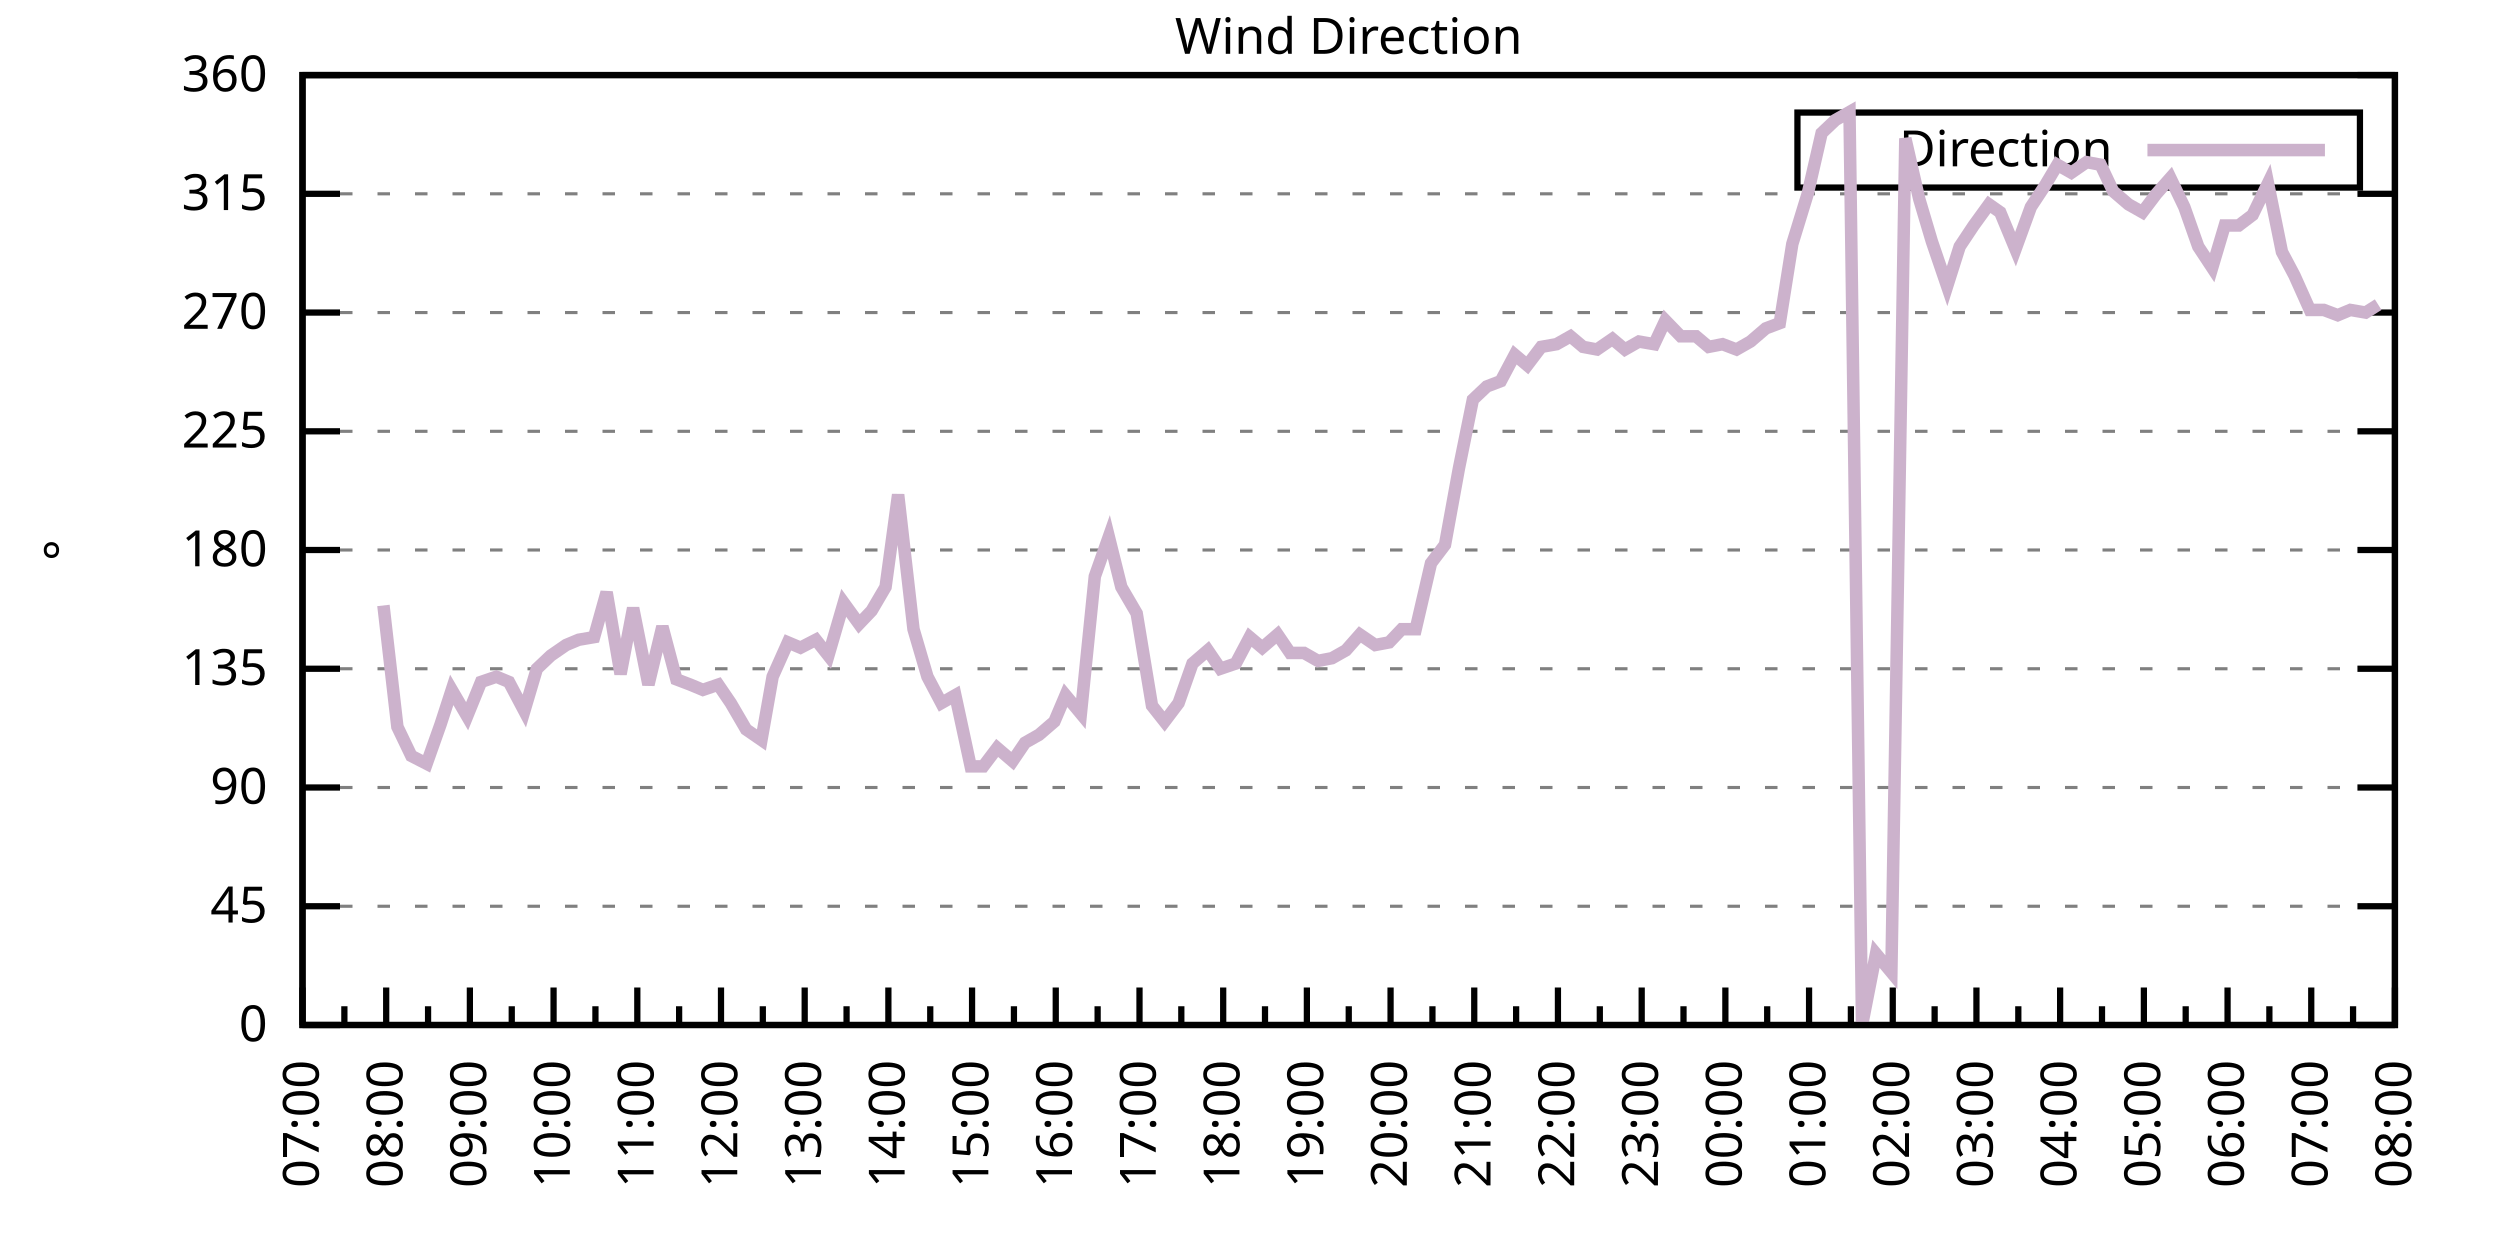
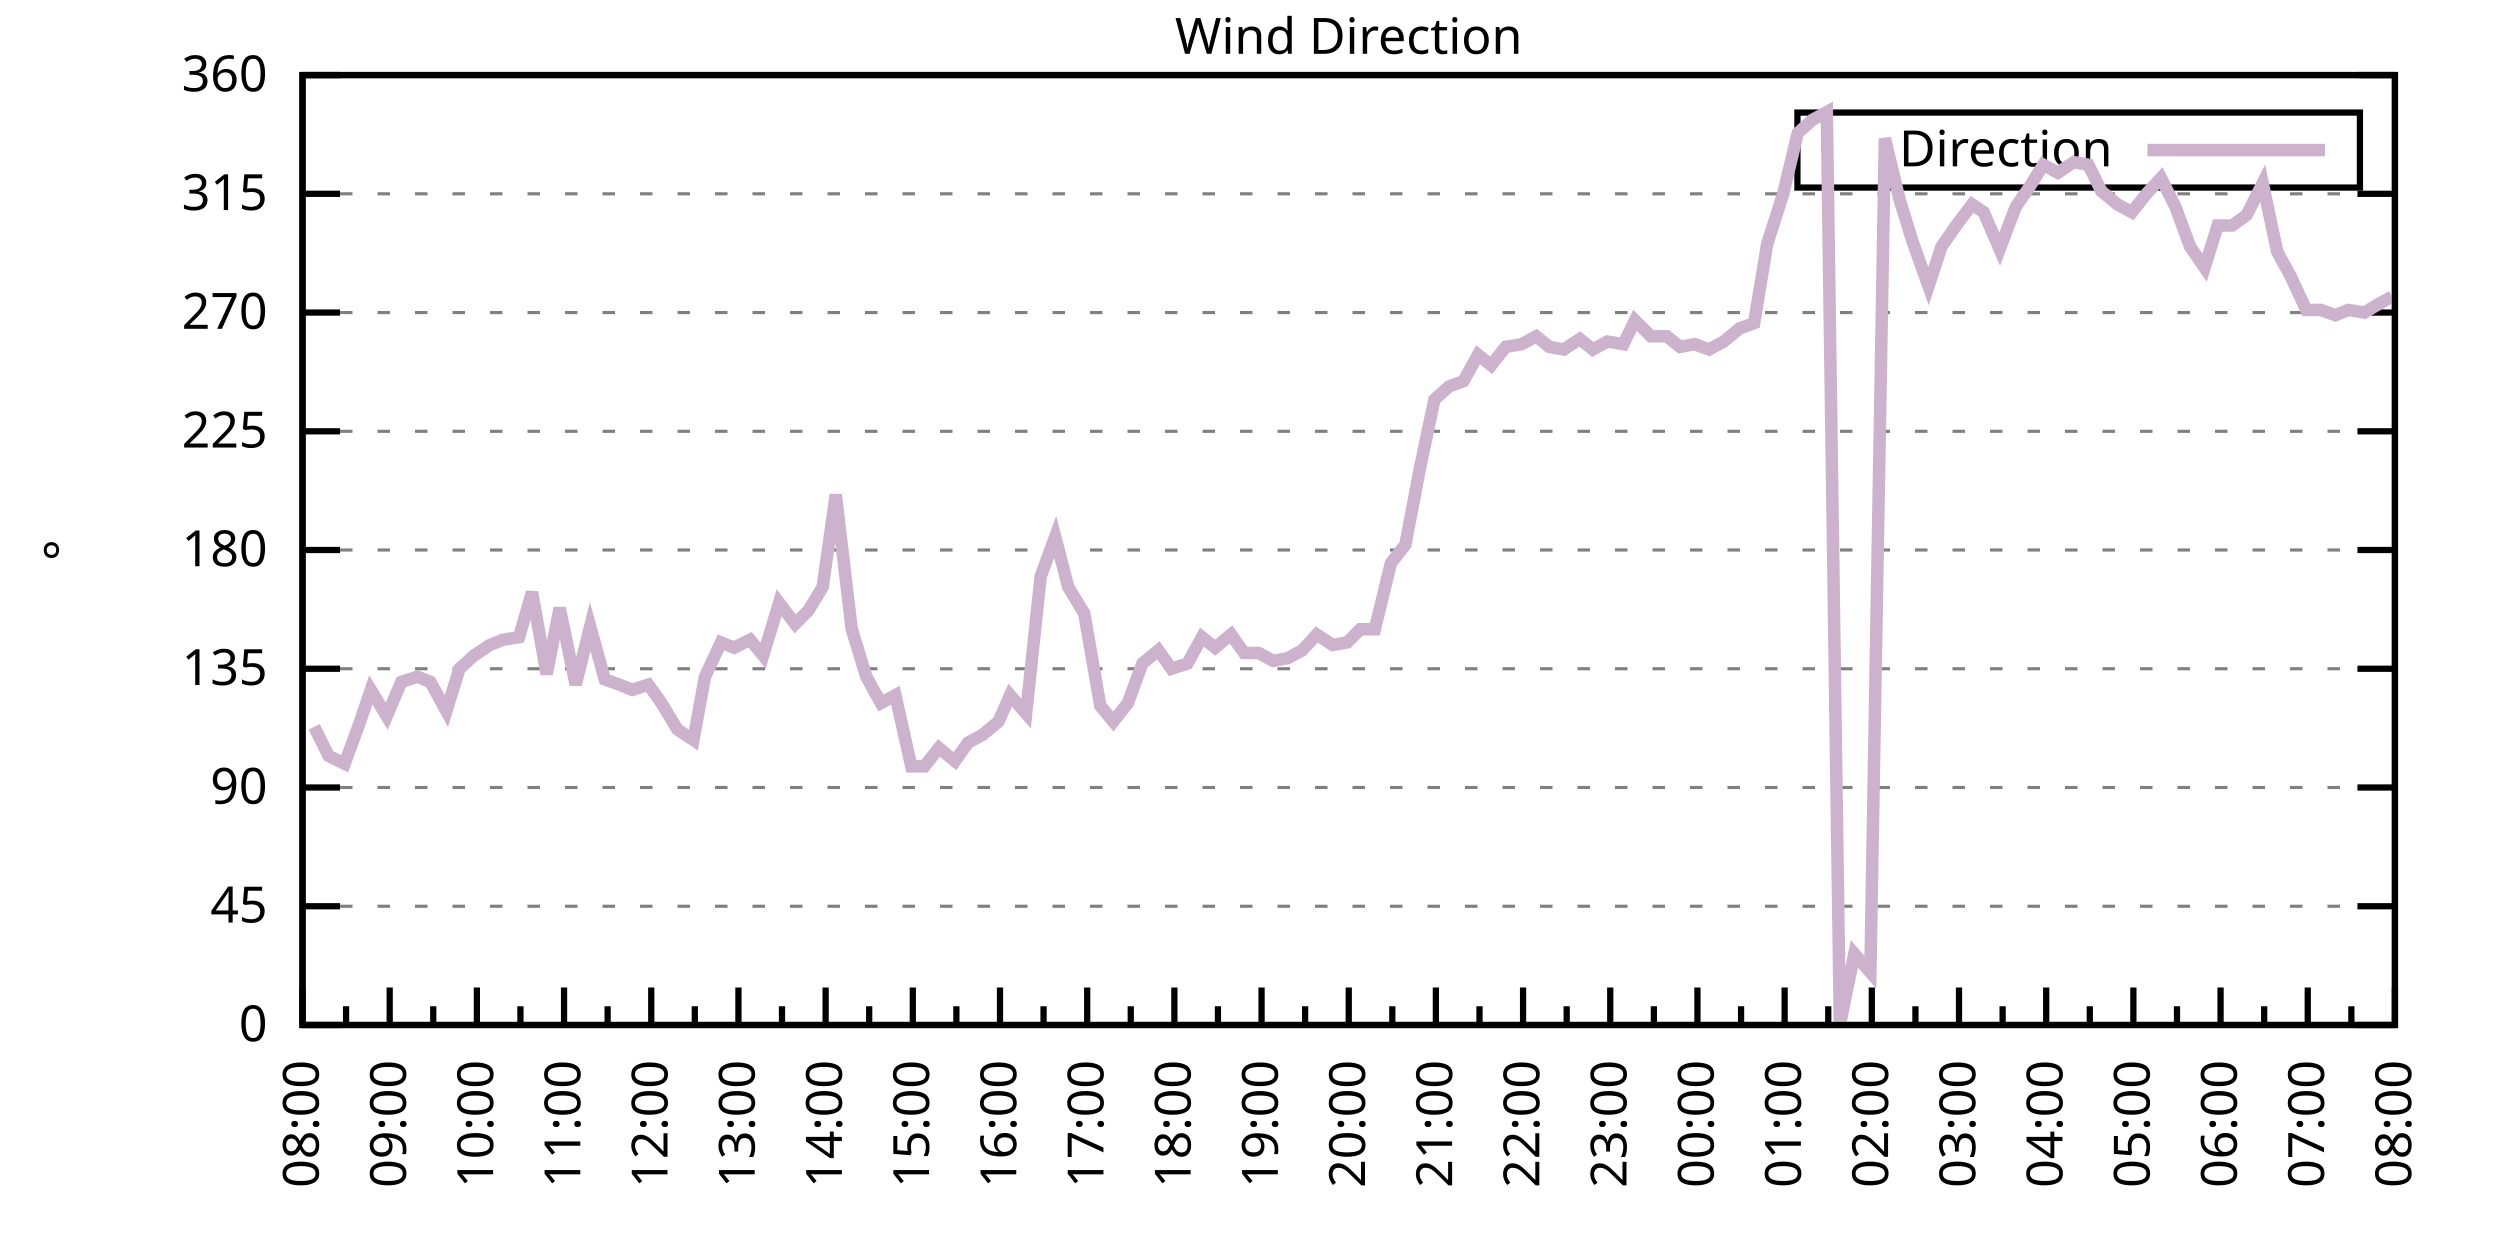
<svg xmlns="http://www.w3.org/2000/svg" xmlns:xlink="http://www.w3.org/1999/xlink" width="400" height="200" viewBox="0 0 400 200">
  <g id="gnuplot_canvas">
    <rect x="0" y="0" width="400" height="200" fill="none" />
    <defs>
      <circle id="gpDot" r="0.5" stroke-width="0.5" stroke="currentColor" />
      <path id="gpPt0" stroke-width="0.333" stroke="currentColor" d="M-1,0 h2 M0,-1 v2" />
      <path id="gpPt1" stroke-width="0.333" stroke="currentColor" d="M-1,-1 L1,1 M1,-1 L-1,1" />
      <path id="gpPt2" stroke-width="0.333" stroke="currentColor" d="M-1,0 L1,0 M0,-1 L0,1 M-1,-1 L1,1 M-1,1 L1,-1" />
      <rect id="gpPt3" stroke-width="0.333" stroke="currentColor" x="-1" y="-1" width="2" height="2" />
      <rect id="gpPt4" stroke-width="0.333" stroke="currentColor" fill="currentColor" x="-1" y="-1" width="2" height="2" />
      <circle id="gpPt5" stroke-width="0.333" stroke="currentColor" cx="0" cy="0" r="1" />
      <use xlink:href="#gpPt5" id="gpPt6" fill="currentColor" stroke="none" />
      <path id="gpPt7" stroke-width="0.333" stroke="currentColor" d="M0,-1.33 L-1.33,0.67 L1.33,0.67 z" />
      <use xlink:href="#gpPt7" id="gpPt8" fill="currentColor" stroke="none" />
      <use xlink:href="#gpPt7" id="gpPt9" stroke="currentColor" transform="rotate(180)" />
      <use xlink:href="#gpPt9" id="gpPt10" fill="currentColor" stroke="none" />
      <use xlink:href="#gpPt3" id="gpPt11" stroke="currentColor" transform="rotate(45)" />
      <use xlink:href="#gpPt11" id="gpPt12" fill="currentColor" stroke="none" />
      <path id="gpPt13" stroke-width="0.333" stroke="currentColor" d="M0,1.330 L1.265,0.411 L0.782,-1.067 L-0.782,-1.076 L-1.265,0.411 z" />
      <use xlink:href="#gpPt13" id="gpPt14" fill="currentColor" stroke="none" />
      <filter id="textbox" filterUnits="objectBoundingBox" x="0" y="0" height="1" width="1">
        <feFlood flood-color="white" flood-opacity="1" result="bgnd" />
        <feComposite in="SourceGraphic" in2="bgnd" operator="atop" />
      </filter>
      <filter id="greybox" filterUnits="objectBoundingBox" x="0" y="0" height="1" width="1">
        <feFlood flood-color="lightgrey" flood-opacity="1" result="grey" />
        <feComposite in="SourceGraphic" in2="grey" operator="atop" />
      </filter>
    </defs>
    <g fill="none" color="white" stroke="currentColor" stroke-width="1.00" stroke-linecap="butt" stroke-linejoin="miter">
</g>
    <g fill="none" color="black" stroke="currentColor" stroke-width="1.00" stroke-linecap="butt" stroke-linejoin="miter">
      <g stroke="none" shape-rendering="crispEdges">
        <polygon fill="rgb(255, 255, 255)" points="48.40,164.00 383.18,164.00 383.18,12.02 48.40,12.02 " />
      </g>
    </g>
    <g fill="none" color="black" stroke="currentColor" stroke-width="1.00" stroke-linecap="butt" stroke-linejoin="miter">
</g>
    <g fill="none" color="black" stroke="black" stroke-width="0.50" stroke-linecap="butt" stroke-linejoin="miter">
</g>
    <g fill="none" color="gray" stroke="currentColor" stroke-width="0.50" stroke-linecap="butt" stroke-linejoin="miter">
      <path stroke="gray" stroke-dasharray="2,4" class="gridline" d="M48.40,164.00 L383.19,164.00  " />
    </g>
    <g fill="none" color="gray" stroke="gray" stroke-width="1.00" stroke-linecap="butt" stroke-linejoin="miter">
</g>
    <g fill="none" color="black" stroke="currentColor" stroke-width="1.00" stroke-linecap="butt" stroke-linejoin="miter">
      <path stroke="black" d="M48.40,164.00 L54.40,164.00 M383.19,164.00 L377.19,164.00  " />
      <g transform="translate(42.80,166.60)" stroke="none" fill="black" font-family="Sans" font-size="8.00" text-anchor="end">
        <text>
          <tspan font-family="Sans"> 0</tspan>
        </text>
      </g>
    </g>
    <g fill="none" color="black" stroke="currentColor" stroke-width="1.00" stroke-linecap="butt" stroke-linejoin="miter">
</g>
    <g fill="none" color="black" stroke="black" stroke-width="0.50" stroke-linecap="butt" stroke-linejoin="miter">
</g>
    <g fill="none" color="gray" stroke="currentColor" stroke-width="0.50" stroke-linecap="butt" stroke-linejoin="miter">
      <path stroke="gray" stroke-dasharray="2,4" class="gridline" d="M48.40,145.00 L383.19,145.00  " />
    </g>
    <g fill="none" color="gray" stroke="gray" stroke-width="1.00" stroke-linecap="butt" stroke-linejoin="miter">
</g>
    <g fill="none" color="black" stroke="currentColor" stroke-width="1.00" stroke-linecap="butt" stroke-linejoin="miter">
      <path stroke="black" d="M48.40,145.00 L54.40,145.00 M383.19,145.00 L377.19,145.00  " />
      <g transform="translate(42.80,147.60)" stroke="none" fill="black" font-family="Sans" font-size="8.00" text-anchor="end">
        <text>
          <tspan font-family="Sans"> 45</tspan>
        </text>
      </g>
    </g>
    <g fill="none" color="black" stroke="currentColor" stroke-width="1.00" stroke-linecap="butt" stroke-linejoin="miter">
</g>
    <g fill="none" color="black" stroke="black" stroke-width="0.50" stroke-linecap="butt" stroke-linejoin="miter">
</g>
    <g fill="none" color="gray" stroke="currentColor" stroke-width="0.50" stroke-linecap="butt" stroke-linejoin="miter">
      <path stroke="gray" stroke-dasharray="2,4" class="gridline" d="M48.40,126.00 L383.19,126.00  " />
    </g>
    <g fill="none" color="gray" stroke="gray" stroke-width="1.00" stroke-linecap="butt" stroke-linejoin="miter">
</g>
    <g fill="none" color="black" stroke="currentColor" stroke-width="1.00" stroke-linecap="butt" stroke-linejoin="miter">
      <path stroke="black" d="M48.40,126.00 L54.40,126.00 M383.19,126.00 L377.19,126.00  " />
      <g transform="translate(42.80,128.60)" stroke="none" fill="black" font-family="Sans" font-size="8.00" text-anchor="end">
        <text>
          <tspan font-family="Sans"> 90</tspan>
        </text>
      </g>
    </g>
    <g fill="none" color="black" stroke="currentColor" stroke-width="1.00" stroke-linecap="butt" stroke-linejoin="miter">
</g>
    <g fill="none" color="black" stroke="black" stroke-width="0.50" stroke-linecap="butt" stroke-linejoin="miter">
</g>
    <g fill="none" color="gray" stroke="currentColor" stroke-width="0.50" stroke-linecap="butt" stroke-linejoin="miter">
      <path stroke="gray" stroke-dasharray="2,4" class="gridline" d="M48.40,107.00 L383.19,107.00  " />
    </g>
    <g fill="none" color="gray" stroke="gray" stroke-width="1.00" stroke-linecap="butt" stroke-linejoin="miter">
</g>
    <g fill="none" color="black" stroke="currentColor" stroke-width="1.00" stroke-linecap="butt" stroke-linejoin="miter">
      <path stroke="black" d="M48.40,107.00 L54.40,107.00 M383.19,107.00 L377.19,107.00  " />
      <g transform="translate(42.80,109.60)" stroke="none" fill="black" font-family="Sans" font-size="8.00" text-anchor="end">
        <text>
          <tspan font-family="Sans"> 135</tspan>
        </text>
      </g>
    </g>
    <g fill="none" color="black" stroke="currentColor" stroke-width="1.00" stroke-linecap="butt" stroke-linejoin="miter">
</g>
    <g fill="none" color="black" stroke="black" stroke-width="0.50" stroke-linecap="butt" stroke-linejoin="miter">
</g>
    <g fill="none" color="gray" stroke="currentColor" stroke-width="0.50" stroke-linecap="butt" stroke-linejoin="miter">
      <path stroke="gray" stroke-dasharray="2,4" class="gridline" d="M48.40,88.00 L383.19,88.00  " />
    </g>
    <g fill="none" color="gray" stroke="gray" stroke-width="1.00" stroke-linecap="butt" stroke-linejoin="miter">
</g>
    <g fill="none" color="black" stroke="currentColor" stroke-width="1.00" stroke-linecap="butt" stroke-linejoin="miter">
      <path stroke="black" d="M48.40,88.00 L54.40,88.00 M383.19,88.00 L377.19,88.00  " />
      <g transform="translate(42.80,90.60)" stroke="none" fill="black" font-family="Sans" font-size="8.00" text-anchor="end">
        <text>
          <tspan font-family="Sans"> 180</tspan>
        </text>
      </g>
    </g>
    <g fill="none" color="black" stroke="currentColor" stroke-width="1.00" stroke-linecap="butt" stroke-linejoin="miter">
</g>
    <g fill="none" color="black" stroke="black" stroke-width="0.50" stroke-linecap="butt" stroke-linejoin="miter">
</g>
    <g fill="none" color="gray" stroke="currentColor" stroke-width="0.50" stroke-linecap="butt" stroke-linejoin="miter">
      <path stroke="gray" stroke-dasharray="2,4" class="gridline" d="M48.40,69.01 L383.19,69.01  " />
    </g>
    <g fill="none" color="gray" stroke="gray" stroke-width="1.00" stroke-linecap="butt" stroke-linejoin="miter">
</g>
    <g fill="none" color="black" stroke="currentColor" stroke-width="1.00" stroke-linecap="butt" stroke-linejoin="miter">
      <path stroke="black" d="M48.40,69.01 L54.40,69.01 M383.19,69.01 L377.19,69.01  " />
      <g transform="translate(42.80,71.61)" stroke="none" fill="black" font-family="Sans" font-size="8.00" text-anchor="end">
        <text>
          <tspan font-family="Sans"> 225</tspan>
        </text>
      </g>
    </g>
    <g fill="none" color="black" stroke="currentColor" stroke-width="1.00" stroke-linecap="butt" stroke-linejoin="miter">
</g>
    <g fill="none" color="black" stroke="black" stroke-width="0.50" stroke-linecap="butt" stroke-linejoin="miter">
</g>
    <g fill="none" color="gray" stroke="currentColor" stroke-width="0.50" stroke-linecap="butt" stroke-linejoin="miter">
      <path stroke="gray" stroke-dasharray="2,4" class="gridline" d="M48.40,50.01 L383.19,50.01  " />
    </g>
    <g fill="none" color="gray" stroke="gray" stroke-width="1.00" stroke-linecap="butt" stroke-linejoin="miter">
</g>
    <g fill="none" color="black" stroke="currentColor" stroke-width="1.00" stroke-linecap="butt" stroke-linejoin="miter">
      <path stroke="black" d="M48.40,50.01 L54.40,50.01 M383.19,50.01 L377.19,50.01  " />
      <g transform="translate(42.80,52.61)" stroke="none" fill="black" font-family="Sans" font-size="8.00" text-anchor="end">
        <text>
          <tspan font-family="Sans"> 270</tspan>
        </text>
      </g>
    </g>
    <g fill="none" color="black" stroke="currentColor" stroke-width="1.00" stroke-linecap="butt" stroke-linejoin="miter">
</g>
    <g fill="none" color="black" stroke="black" stroke-width="0.50" stroke-linecap="butt" stroke-linejoin="miter">
</g>
    <g fill="none" color="gray" stroke="currentColor" stroke-width="0.50" stroke-linecap="butt" stroke-linejoin="miter">
      <path stroke="gray" stroke-dasharray="2,4" class="gridline" d="M48.40,31.01 L383.19,31.01  " />
    </g>
    <g fill="none" color="gray" stroke="gray" stroke-width="1.00" stroke-linecap="butt" stroke-linejoin="miter">
</g>
    <g fill="none" color="black" stroke="currentColor" stroke-width="1.00" stroke-linecap="butt" stroke-linejoin="miter">
      <path stroke="black" d="M48.40,31.01 L54.40,31.01 M383.19,31.01 L377.19,31.01  " />
      <g transform="translate(42.80,33.61)" stroke="none" fill="black" font-family="Sans" font-size="8.00" text-anchor="end">
        <text>
          <tspan font-family="Sans"> 315</tspan>
        </text>
      </g>
    </g>
    <g fill="none" color="black" stroke="currentColor" stroke-width="1.00" stroke-linecap="butt" stroke-linejoin="miter">
</g>
    <g fill="none" color="black" stroke="black" stroke-width="0.50" stroke-linecap="butt" stroke-linejoin="miter">
</g>
    <g fill="none" color="gray" stroke="currentColor" stroke-width="0.50" stroke-linecap="butt" stroke-linejoin="miter">
      <path stroke="gray" stroke-dasharray="2,4" class="gridline" d="M48.40,12.01 L383.19,12.01  " />
    </g>
    <g fill="none" color="gray" stroke="gray" stroke-width="1.00" stroke-linecap="butt" stroke-linejoin="miter">
</g>
    <g fill="none" color="black" stroke="currentColor" stroke-width="1.00" stroke-linecap="butt" stroke-linejoin="miter">
      <path stroke="black" d="M48.40,12.01 L54.40,12.01 M383.19,12.01 L377.19,12.01  " />
      <g transform="translate(42.80,14.61)" stroke="none" fill="black" font-family="Sans" font-size="8.00" text-anchor="end">
        <text>
          <tspan font-family="Sans"> 360</tspan>
        </text>
      </g>
    </g>
    <g fill="none" color="black" stroke="currentColor" stroke-width="1.00" stroke-linecap="butt" stroke-linejoin="miter">
      <path stroke="black" d="M48.40,164.00 L48.40,158.00  " />
      <g transform="translate(51.00,169.60) rotate(270)" stroke="none" fill="black" font-family="Sans" font-size="8.00" text-anchor="end">
        <text>
+           <tspan font-family="Sans">08:00</tspan>
+         </text>
+       </g>
+     </g>
+     <g fill="none" color="black" stroke="currentColor" stroke-width="1.00" stroke-linecap="butt" stroke-linejoin="miter">
+       <path stroke="black" d="M55.37,164.00 L55.37,161.00 M62.35,164.00 L62.35,158.00  " />
+       <g transform="translate(64.95,169.60) rotate(270)" stroke="none" fill="black" font-family="Sans" font-size="8.00" text-anchor="end">
+         <text>
+           <tspan font-family="Sans">09:00</tspan>
+         </text>
+       </g>
+     </g>
+     <g fill="none" color="black" stroke="currentColor" stroke-width="1.00" stroke-linecap="butt" stroke-linejoin="miter">
+       <path stroke="black" d="M69.32,164.00 L69.32,161.00 M76.30,164.00 L76.30,158.00  " />
+       <g transform="translate(78.90,169.60) rotate(270)" stroke="none" fill="black" font-family="Sans" font-size="8.00" text-anchor="end">
+         <text>
+           <tspan font-family="Sans">10:00</tspan>
+         </text>
+       </g>
+     </g>
+     <g fill="none" color="black" stroke="currentColor" stroke-width="1.00" stroke-linecap="butt" stroke-linejoin="miter">
+       <path stroke="black" d="M83.27,164.00 L83.27,161.00 M90.25,164.00 L90.25,158.00  " />
+       <g transform="translate(92.85,169.60) rotate(270)" stroke="none" fill="black" font-family="Sans" font-size="8.00" text-anchor="end">
+         <text>
+           <tspan font-family="Sans">11:00</tspan>
+         </text>
+       </g>
+     </g>
+     <g fill="none" color="black" stroke="currentColor" stroke-width="1.00" stroke-linecap="butt" stroke-linejoin="miter">
+       <path stroke="black" d="M97.22,164.00 L97.22,161.00 M104.20,164.00 L104.20,158.00  " />
+       <g transform="translate(106.80,169.60) rotate(270)" stroke="none" fill="black" font-family="Sans" font-size="8.00" text-anchor="end">
+         <text>
+           <tspan font-family="Sans">12:00</tspan>
+         </text>
+       </g>
+     </g>
+     <g fill="none" color="black" stroke="currentColor" stroke-width="1.00" stroke-linecap="butt" stroke-linejoin="miter">
+       <path stroke="black" d="M111.17,164.00 L111.17,161.00 M118.15,164.00 L118.15,158.00  " />
+       <g transform="translate(120.75,169.60) rotate(270)" stroke="none" fill="black" font-family="Sans" font-size="8.00" text-anchor="end">
+         <text>
+           <tspan font-family="Sans">13:00</tspan>
+         </text>
+       </g>
+     </g>
+     <g fill="none" color="black" stroke="currentColor" stroke-width="1.00" stroke-linecap="butt" stroke-linejoin="miter">
+       <path stroke="black" d="M125.12,164.00 L125.12,161.00 M132.10,164.00 L132.10,158.00  " />
+       <g transform="translate(134.70,169.60) rotate(270)" stroke="none" fill="black" font-family="Sans" font-size="8.00" text-anchor="end">
+         <text>
+           <tspan font-family="Sans">14:00</tspan>
+         </text>
+       </g>
+     </g>
+     <g fill="none" color="black" stroke="currentColor" stroke-width="1.00" stroke-linecap="butt" stroke-linejoin="miter">
+       <path stroke="black" d="M139.07,164.00 L139.07,161.00 M146.05,164.00 L146.05,158.00  " />
+       <g transform="translate(148.65,169.60) rotate(270)" stroke="none" fill="black" font-family="Sans" font-size="8.00" text-anchor="end">
+         <text>
+           <tspan font-family="Sans">15:00</tspan>
+         </text>
+       </g>
+     </g>
+     <g fill="none" color="black" stroke="currentColor" stroke-width="1.00" stroke-linecap="butt" stroke-linejoin="miter">
+       <path stroke="black" d="M153.02,164.00 L153.02,161.00 M160.00,164.00 L160.00,158.00  " />
+       <g transform="translate(162.60,169.60) rotate(270)" stroke="none" fill="black" font-family="Sans" font-size="8.00" text-anchor="end">
+         <text>
+           <tspan font-family="Sans">16:00</tspan>
+         </text>
+       </g>
+     </g>
+     <g fill="none" color="black" stroke="currentColor" stroke-width="1.00" stroke-linecap="butt" stroke-linejoin="miter">
+       <path stroke="black" d="M166.97,164.00 L166.97,161.00 M173.95,164.00 L173.95,158.00  " />
+       <g transform="translate(176.55,169.60) rotate(270)" stroke="none" fill="black" font-family="Sans" font-size="8.00" text-anchor="end">
+         <text>
+           <tspan font-family="Sans">17:00</tspan>
+         </text>
+       </g>
+     </g>
+     <g fill="none" color="black" stroke="currentColor" stroke-width="1.00" stroke-linecap="butt" stroke-linejoin="miter">
+       <path stroke="black" d="M180.92,164.00 L180.92,161.00 M187.90,164.00 L187.90,158.00  " />
+       <g transform="translate(190.50,169.60) rotate(270)" stroke="none" fill="black" font-family="Sans" font-size="8.00" text-anchor="end">
+         <text>
+           <tspan font-family="Sans">18:00</tspan>
+         </text>
+       </g>
+     </g>
+     <g fill="none" color="black" stroke="currentColor" stroke-width="1.00" stroke-linecap="butt" stroke-linejoin="miter">
+       <path stroke="black" d="M194.87,164.00 L194.87,161.00 M201.85,164.00 L201.85,158.00  " />
+       <g transform="translate(204.45,169.60) rotate(270)" stroke="none" fill="black" font-family="Sans" font-size="8.00" text-anchor="end">
+         <text>
+           <tspan font-family="Sans">19:00</tspan>
+         </text>
+       </g>
+     </g>
+     <g fill="none" color="black" stroke="currentColor" stroke-width="1.00" stroke-linecap="butt" stroke-linejoin="miter">
+       <path stroke="black" d="M208.82,164.00 L208.82,161.00 M215.80,164.00 L215.80,158.00  " />
+       <g transform="translate(218.40,169.60) rotate(270)" stroke="none" fill="black" font-family="Sans" font-size="8.00" text-anchor="end">
+         <text>
+           <tspan font-family="Sans">20:00</tspan>
+         </text>
+       </g>
+     </g>
+     <g fill="none" color="black" stroke="currentColor" stroke-width="1.00" stroke-linecap="butt" stroke-linejoin="miter">
+       <path stroke="black" d="M222.77,164.00 L222.77,161.00 M229.74,164.00 L229.74,158.00  " />
+       <g transform="translate(232.34,169.60) rotate(270)" stroke="none" fill="black" font-family="Sans" font-size="8.00" text-anchor="end">
+         <text>
+           <tspan font-family="Sans">21:00</tspan>
+         </text>
+       </g>
+     </g>
+     <g fill="none" color="black" stroke="currentColor" stroke-width="1.00" stroke-linecap="butt" stroke-linejoin="miter">
+       <path stroke="black" d="M236.72,164.00 L236.72,161.00 M243.69,164.00 L243.69,158.00  " />
+       <g transform="translate(246.29,169.60) rotate(270)" stroke="none" fill="black" font-family="Sans" font-size="8.00" text-anchor="end">
+         <text>
+           <tspan font-family="Sans">22:00</tspan>
+         </text>
+       </g>
+     </g>
+     <g fill="none" color="black" stroke="currentColor" stroke-width="1.00" stroke-linecap="butt" stroke-linejoin="miter">
+       <path stroke="black" d="M250.67,164.00 L250.67,161.00 M257.64,164.00 L257.64,158.00  " />
+       <g transform="translate(260.24,169.60) rotate(270)" stroke="none" fill="black" font-family="Sans" font-size="8.00" text-anchor="end">
+         <text>
+           <tspan font-family="Sans">23:00</tspan>
+         </text>
+       </g>
+     </g>
+     <g fill="none" color="black" stroke="currentColor" stroke-width="1.00" stroke-linecap="butt" stroke-linejoin="miter">
+       <path stroke="black" d="M264.62,164.00 L264.62,161.00 M271.59,164.00 L271.59,158.00  " />
+       <g transform="translate(274.19,169.60) rotate(270)" stroke="none" fill="black" font-family="Sans" font-size="8.00" text-anchor="end">
+         <text>
+           <tspan font-family="Sans">00:00</tspan>
+         </text>
+       </g>
+     </g>
+     <g fill="none" color="black" stroke="currentColor" stroke-width="1.00" stroke-linecap="butt" stroke-linejoin="miter">
+       <path stroke="black" d="M278.57,164.00 L278.57,161.00 M285.54,164.00 L285.54,158.00  " />
+       <g transform="translate(288.14,169.60) rotate(270)" stroke="none" fill="black" font-family="Sans" font-size="8.00" text-anchor="end">
+         <text>
+           <tspan font-family="Sans">01:00</tspan>
+         </text>
+       </g>
+     </g>
+     <g fill="none" color="black" stroke="currentColor" stroke-width="1.00" stroke-linecap="butt" stroke-linejoin="miter">
+       <path stroke="black" d="M292.52,164.00 L292.52,161.00 M299.49,164.00 L299.49,158.00  " />
+       <g transform="translate(302.09,169.60) rotate(270)" stroke="none" fill="black" font-family="Sans" font-size="8.00" text-anchor="end">
+         <text>
+           <tspan font-family="Sans">02:00</tspan>
+         </text>
+       </g>
+     </g>
+     <g fill="none" color="black" stroke="currentColor" stroke-width="1.00" stroke-linecap="butt" stroke-linejoin="miter">
+       <path stroke="black" d="M306.47,164.00 L306.47,161.00 M313.44,164.00 L313.44,158.00  " />
+       <g transform="translate(316.04,169.60) rotate(270)" stroke="none" fill="black" font-family="Sans" font-size="8.00" text-anchor="end">
+         <text>
+           <tspan font-family="Sans">03:00</tspan>
+         </text>
+       </g>
+     </g>
+     <g fill="none" color="black" stroke="currentColor" stroke-width="1.00" stroke-linecap="butt" stroke-linejoin="miter">
+       <path stroke="black" d="M320.42,164.00 L320.42,161.00 M327.39,164.00 L327.39,158.00  " />
+       <g transform="translate(329.99,169.60) rotate(270)" stroke="none" fill="black" font-family="Sans" font-size="8.00" text-anchor="end">
+         <text>
+           <tspan font-family="Sans">04:00</tspan>
+         </text>
+       </g>
+     </g>
+     <g fill="none" color="black" stroke="currentColor" stroke-width="1.00" stroke-linecap="butt" stroke-linejoin="miter">
+       <path stroke="black" d="M334.37,164.00 L334.37,161.00 M341.34,164.00 L341.34,158.00  " />
+       <g transform="translate(343.94,169.60) rotate(270)" stroke="none" fill="black" font-family="Sans" font-size="8.00" text-anchor="end">
+         <text>
+           <tspan font-family="Sans">05:00</tspan>
+         </text>
+       </g>
+     </g>
+     <g fill="none" color="black" stroke="currentColor" stroke-width="1.00" stroke-linecap="butt" stroke-linejoin="miter">
+       <path stroke="black" d="M348.32,164.00 L348.32,161.00 M355.29,164.00 L355.29,158.00  " />
+       <g transform="translate(357.89,169.60) rotate(270)" stroke="none" fill="black" font-family="Sans" font-size="8.00" text-anchor="end">
+         <text>
+           <tspan font-family="Sans">06:00</tspan>
+         </text>
+       </g>
+     </g>
+     <g fill="none" color="black" stroke="currentColor" stroke-width="1.00" stroke-linecap="butt" stroke-linejoin="miter">
+       <path stroke="black" d="M362.27,164.00 L362.27,161.00 M369.24,164.00 L369.24,158.00  " />
+       <g transform="translate(371.84,169.60) rotate(270)" stroke="none" fill="black" font-family="Sans" font-size="8.00" text-anchor="end">
+         <text>
          <tspan font-family="Sans">07:00</tspan>
        </text>
      </g>
    </g>
    <g fill="none" color="black" stroke="currentColor" stroke-width="1.00" stroke-linecap="butt" stroke-linejoin="miter">
-       <path stroke="black" d="M55.10,164.00 L55.10,161.00 M61.79,164.00 L61.79,158.00  " />
-       <g transform="translate(64.39,169.60) rotate(270)" stroke="none" fill="black" font-family="Sans" font-size="8.00" text-anchor="end">
-         <text>
-           <tspan font-family="Sans">08:00</tspan>
-         </text>
-       </g>
-     </g>
-     <g fill="none" color="black" stroke="currentColor" stroke-width="1.00" stroke-linecap="butt" stroke-linejoin="miter">
-       <path stroke="black" d="M68.49,164.00 L68.49,161.00 M75.18,164.00 L75.18,158.00  " />
-       <g transform="translate(77.78,169.60) rotate(270)" stroke="none" fill="black" font-family="Sans" font-size="8.00" text-anchor="end">
-         <text>
-           <tspan font-family="Sans">09:00</tspan>
-         </text>
-       </g>
-     </g>
-     <g fill="none" color="black" stroke="currentColor" stroke-width="1.00" stroke-linecap="butt" stroke-linejoin="miter">
-       <path stroke="black" d="M81.88,164.00 L81.88,161.00 M88.57,164.00 L88.57,158.00  " />
-       <g transform="translate(91.17,169.60) rotate(270)" stroke="none" fill="black" font-family="Sans" font-size="8.00" text-anchor="end">
-         <text>
-           <tspan font-family="Sans">10:00</tspan>
-         </text>
-       </g>
-     </g>
-     <g fill="none" color="black" stroke="currentColor" stroke-width="1.00" stroke-linecap="butt" stroke-linejoin="miter">
-       <path stroke="black" d="M95.27,164.00 L95.27,161.00 M101.97,164.00 L101.97,158.00  " />
-       <g transform="translate(104.57,169.60) rotate(270)" stroke="none" fill="black" font-family="Sans" font-size="8.00" text-anchor="end">
-         <text>
-           <tspan font-family="Sans">11:00</tspan>
-         </text>
-       </g>
-     </g>
-     <g fill="none" color="black" stroke="currentColor" stroke-width="1.00" stroke-linecap="butt" stroke-linejoin="miter">
-       <path stroke="black" d="M108.66,164.00 L108.66,161.00 M115.36,164.00 L115.36,158.00  " />
-       <g transform="translate(117.96,169.60) rotate(270)" stroke="none" fill="black" font-family="Sans" font-size="8.00" text-anchor="end">
-         <text>
-           <tspan font-family="Sans">12:00</tspan>
-         </text>
-       </g>
-     </g>
-     <g fill="none" color="black" stroke="currentColor" stroke-width="1.00" stroke-linecap="butt" stroke-linejoin="miter">
-       <path stroke="black" d="M122.05,164.00 L122.05,161.00 M128.75,164.00 L128.75,158.00  " />
-       <g transform="translate(131.35,169.60) rotate(270)" stroke="none" fill="black" font-family="Sans" font-size="8.00" text-anchor="end">
-         <text>
-           <tspan font-family="Sans">13:00</tspan>
-         </text>
-       </g>
-     </g>
-     <g fill="none" color="black" stroke="currentColor" stroke-width="1.00" stroke-linecap="butt" stroke-linejoin="miter">
-       <path stroke="black" d="M135.45,164.00 L135.45,161.00 M142.14,164.00 L142.14,158.00  " />
-       <g transform="translate(144.74,169.60) rotate(270)" stroke="none" fill="black" font-family="Sans" font-size="8.00" text-anchor="end">
-         <text>
-           <tspan font-family="Sans">14:00</tspan>
-         </text>
-       </g>
-     </g>
-     <g fill="none" color="black" stroke="currentColor" stroke-width="1.00" stroke-linecap="butt" stroke-linejoin="miter">
-       <path stroke="black" d="M148.84,164.00 L148.84,161.00 M155.53,164.00 L155.53,158.00  " />
-       <g transform="translate(158.13,169.60) rotate(270)" stroke="none" fill="black" font-family="Sans" font-size="8.00" text-anchor="end">
-         <text>
-           <tspan font-family="Sans">15:00</tspan>
-         </text>
-       </g>
-     </g>
-     <g fill="none" color="black" stroke="currentColor" stroke-width="1.00" stroke-linecap="butt" stroke-linejoin="miter">
-       <path stroke="black" d="M162.23,164.00 L162.23,161.00 M168.92,164.00 L168.92,158.00  " />
-       <g transform="translate(171.52,169.60) rotate(270)" stroke="none" fill="black" font-family="Sans" font-size="8.00" text-anchor="end">
-         <text>
-           <tspan font-family="Sans">16:00</tspan>
-         </text>
-       </g>
-     </g>
-     <g fill="none" color="black" stroke="currentColor" stroke-width="1.00" stroke-linecap="butt" stroke-linejoin="miter">
-       <path stroke="black" d="M175.62,164.00 L175.62,161.00 M182.32,164.00 L182.32,158.00  " />
-       <g transform="translate(184.92,169.60) rotate(270)" stroke="none" fill="black" font-family="Sans" font-size="8.00" text-anchor="end">
-         <text>
-           <tspan font-family="Sans">17:00</tspan>
-         </text>
-       </g>
-     </g>
-     <g fill="none" color="black" stroke="currentColor" stroke-width="1.00" stroke-linecap="butt" stroke-linejoin="miter">
-       <path stroke="black" d="M189.01,164.00 L189.01,161.00 M195.71,164.00 L195.71,158.00  " />
-       <g transform="translate(198.31,169.60) rotate(270)" stroke="none" fill="black" font-family="Sans" font-size="8.00" text-anchor="end">
-         <text>
-           <tspan font-family="Sans">18:00</tspan>
-         </text>
-       </g>
-     </g>
-     <g fill="none" color="black" stroke="currentColor" stroke-width="1.00" stroke-linecap="butt" stroke-linejoin="miter">
-       <path stroke="black" d="M202.40,164.00 L202.40,161.00 M209.10,164.00 L209.10,158.00  " />
-       <g transform="translate(211.70,169.60) rotate(270)" stroke="none" fill="black" font-family="Sans" font-size="8.00" text-anchor="end">
-         <text>
-           <tspan font-family="Sans">19:00</tspan>
-         </text>
-       </g>
-     </g>
-     <g fill="none" color="black" stroke="currentColor" stroke-width="1.00" stroke-linecap="butt" stroke-linejoin="miter">
-       <path stroke="black" d="M215.80,164.00 L215.80,161.00 M222.49,164.00 L222.49,158.00  " />
-       <g transform="translate(225.09,169.60) rotate(270)" stroke="none" fill="black" font-family="Sans" font-size="8.00" text-anchor="end">
-         <text>
-           <tspan font-family="Sans">20:00</tspan>
-         </text>
-       </g>
-     </g>
-     <g fill="none" color="black" stroke="currentColor" stroke-width="1.00" stroke-linecap="butt" stroke-linejoin="miter">
-       <path stroke="black" d="M229.19,164.00 L229.19,161.00 M235.88,164.00 L235.88,158.00  " />
-       <g transform="translate(238.48,169.60) rotate(270)" stroke="none" fill="black" font-family="Sans" font-size="8.00" text-anchor="end">
-         <text>
-           <tspan font-family="Sans">21:00</tspan>
-         </text>
-       </g>
-     </g>
-     <g fill="none" color="black" stroke="currentColor" stroke-width="1.00" stroke-linecap="butt" stroke-linejoin="miter">
-       <path stroke="black" d="M242.58,164.00 L242.58,161.00 M249.27,164.00 L249.27,158.00  " />
-       <g transform="translate(251.87,169.60) rotate(270)" stroke="none" fill="black" font-family="Sans" font-size="8.00" text-anchor="end">
-         <text>
-           <tspan font-family="Sans">22:00</tspan>
-         </text>
-       </g>
-     </g>
-     <g fill="none" color="black" stroke="currentColor" stroke-width="1.00" stroke-linecap="butt" stroke-linejoin="miter">
-       <path stroke="black" d="M255.97,164.00 L255.97,161.00 M262.67,164.00 L262.67,158.00  " />
-       <g transform="translate(265.27,169.60) rotate(270)" stroke="none" fill="black" font-family="Sans" font-size="8.00" text-anchor="end">
-         <text>
-           <tspan font-family="Sans">23:00</tspan>
-         </text>
-       </g>
-     </g>
-     <g fill="none" color="black" stroke="currentColor" stroke-width="1.00" stroke-linecap="butt" stroke-linejoin="miter">
-       <path stroke="black" d="M269.36,164.00 L269.36,161.00 M276.06,164.00 L276.06,158.00  " />
-       <g transform="translate(278.66,169.60) rotate(270)" stroke="none" fill="black" font-family="Sans" font-size="8.00" text-anchor="end">
-         <text>
-           <tspan font-family="Sans">00:00</tspan>
-         </text>
-       </g>
-     </g>
-     <g fill="none" color="black" stroke="currentColor" stroke-width="1.00" stroke-linecap="butt" stroke-linejoin="miter">
-       <path stroke="black" d="M282.75,164.00 L282.75,161.00 M289.45,164.00 L289.45,158.00  " />
-       <g transform="translate(292.05,169.60) rotate(270)" stroke="none" fill="black" font-family="Sans" font-size="8.00" text-anchor="end">
-         <text>
-           <tspan font-family="Sans">01:00</tspan>
-         </text>
-       </g>
-     </g>
-     <g fill="none" color="black" stroke="currentColor" stroke-width="1.00" stroke-linecap="butt" stroke-linejoin="miter">
-       <path stroke="black" d="M296.14,164.00 L296.14,161.00 M302.84,164.00 L302.84,158.00  " />
-       <g transform="translate(305.44,169.60) rotate(270)" stroke="none" fill="black" font-family="Sans" font-size="8.00" text-anchor="end">
-         <text>
-           <tspan font-family="Sans">02:00</tspan>
-         </text>
-       </g>
-     </g>
-     <g fill="none" color="black" stroke="currentColor" stroke-width="1.00" stroke-linecap="butt" stroke-linejoin="miter">
-       <path stroke="black" d="M309.54,164.00 L309.54,161.00 M316.23,164.00 L316.23,158.00  " />
-       <g transform="translate(318.83,169.60) rotate(270)" stroke="none" fill="black" font-family="Sans" font-size="8.00" text-anchor="end">
-         <text>
-           <tspan font-family="Sans">03:00</tspan>
-         </text>
-       </g>
-     </g>
-     <g fill="none" color="black" stroke="currentColor" stroke-width="1.00" stroke-linecap="butt" stroke-linejoin="miter">
-       <path stroke="black" d="M322.93,164.00 L322.93,161.00 M329.62,164.00 L329.62,158.00  " />
-       <g transform="translate(332.22,169.60) rotate(270)" stroke="none" fill="black" font-family="Sans" font-size="8.00" text-anchor="end">
-         <text>
-           <tspan font-family="Sans">04:00</tspan>
-         </text>
-       </g>
-     </g>
-     <g fill="none" color="black" stroke="currentColor" stroke-width="1.00" stroke-linecap="butt" stroke-linejoin="miter">
-       <path stroke="black" d="M336.32,164.00 L336.32,161.00 M343.02,164.00 L343.02,158.00  " />
-       <g transform="translate(345.62,169.60) rotate(270)" stroke="none" fill="black" font-family="Sans" font-size="8.00" text-anchor="end">
-         <text>
-           <tspan font-family="Sans">05:00</tspan>
-         </text>
-       </g>
-     </g>
-     <g fill="none" color="black" stroke="currentColor" stroke-width="1.00" stroke-linecap="butt" stroke-linejoin="miter">
-       <path stroke="black" d="M349.71,164.00 L349.71,161.00 M356.41,164.00 L356.41,158.00  " />
-       <g transform="translate(359.01,169.60) rotate(270)" stroke="none" fill="black" font-family="Sans" font-size="8.00" text-anchor="end">
-         <text>
-           <tspan font-family="Sans">06:00</tspan>
-         </text>
-       </g>
-     </g>
-     <g fill="none" color="black" stroke="currentColor" stroke-width="1.00" stroke-linecap="butt" stroke-linejoin="miter">
-       <path stroke="black" d="M363.10,164.00 L363.10,161.00 M369.80,164.00 L369.80,158.00  " />
-       <g transform="translate(372.40,169.60) rotate(270)" stroke="none" fill="black" font-family="Sans" font-size="8.00" text-anchor="end">
-         <text>
-           <tspan font-family="Sans">07:00</tspan>
-         </text>
-       </g>
-     </g>
-     <g fill="none" color="black" stroke="currentColor" stroke-width="1.00" stroke-linecap="butt" stroke-linejoin="miter">
-       <path stroke="black" d="M376.49,164.00 L376.49,161.00 M383.19,164.00 L383.19,158.00  " />
+       <path stroke="black" d="M376.22,164.00 L376.22,161.00 M383.19,164.00 L383.19,158.00  " />
      <g transform="translate(385.79,169.60) rotate(270)" stroke="none" fill="black" font-family="Sans" font-size="8.00" text-anchor="end">
        <text>
          <tspan font-family="Sans">08:00</tspan>
        </text>
      </g>
    </g>
    <g fill="none" color="black" stroke="currentColor" stroke-width="1.00" stroke-linecap="butt" stroke-linejoin="miter">
</g>
    <g fill="none" color="black" stroke="currentColor" stroke-width="1.00" stroke-linecap="butt" stroke-linejoin="miter">
      <path stroke="black" d="M48.40,12.01 L48.40,164.00 L383.19,164.00 L383.19,12.01 L48.40,12.01 Z  " />
    </g>
    <g fill="none" color="black" stroke="currentColor" stroke-width="1.00" stroke-linecap="butt" stroke-linejoin="miter">
      <g transform="translate(12.80,88.01) rotate(270)" stroke="none" fill="black" font-family="Sans" font-size="8.00" text-anchor="middle">
        <text>
          <tspan font-family="Sans">°</tspan>
        </text>
      </g>
    </g>
    <g fill="none" color="black" stroke="currentColor" stroke-width="1.00" stroke-linecap="butt" stroke-linejoin="miter">
</g>
    <g fill="none" color="black" stroke="currentColor" stroke-width="1.00" stroke-linecap="butt" stroke-linejoin="miter">
      <path stroke="black" d="M287.59,30.01 L287.59,18.01 L377.59,18.01 L377.59,30.01 L287.59,30.01 Z  " />
    </g>
    <g id="Wind_direction_plot_1">
      <g fill="none" color="white" stroke="black" stroke-width="2.00" stroke-linecap="butt" stroke-linejoin="miter">
</g>
      <g fill="none" color="black" stroke="currentColor" stroke-width="2.00" stroke-linecap="butt" stroke-linejoin="miter">
        <g transform="translate(337.99,26.61)" stroke="none" fill="black" font-family="Sans" font-size="8.00" text-anchor="end">
          <text>
            <tspan font-family="Sans">Direction</tspan>
          </text>
        </g>
      </g>
      <g fill="none" color="black" stroke="currentColor" stroke-width="2.00" stroke-linecap="butt" stroke-linejoin="miter">
-         <path stroke="rgb(204, 178, 204)" d="M343.59,24.01 L371.99,24.01 M61.35,96.87 L63.58,116.29 L65.81,120.94 L68.26,122.20 L70.50,115.87 L72.28,110.38   L74.74,114.60 L76.97,109.11 L79.42,108.27 L81.43,109.11 L83.89,113.76 L85.90,107.00 L88.13,104.89 L90.58,103.20   L92.59,102.36 L95.05,101.94 L97.06,94.76 L99.29,107.85 L101.30,97.29 L103.75,109.54 L105.98,100.25 L108.22,108.69   L110.45,109.54 L112.46,110.38 L114.91,109.54 L116.92,112.49 L119.38,116.71 L121.83,118.40 L123.62,108.27 L126.07,102.78   L128.08,103.63 L130.54,102.36 L132.54,104.89 L135.00,96.45 L137.45,99.83 L139.46,97.72 L141.69,93.92 L143.70,79.14   L146.16,100.67 L148.39,108.27 L150.62,112.49 L152.85,111.23 L155.31,122.62 L157.32,122.62 L159.55,119.67 L162.01,121.78   L164.01,118.83 L166.25,117.56 L168.70,115.45 L170.49,111.23 L172.94,114.18 L175.17,92.23 L177.41,85.89 L179.41,93.92   L181.87,98.14 L184.32,112.91 L186.33,115.45 L188.57,112.49 L190.80,106.16 L193.25,104.05 L195.26,107.00 L197.72,106.16   L199.95,101.94 L201.96,103.63 L204.41,101.52 L206.42,104.47 L208.65,104.47 L210.88,105.74 L213.12,105.31 L215.35,104.05   L217.58,101.52 L220.04,103.20 L222.27,102.78 L224.28,100.67 L226.51,100.67 L228.96,90.12 L231.20,87.16 L233.43,74.92   L235.66,63.94 L237.89,61.83 L240.12,60.98 L242.36,56.76 L244.36,58.45 L246.60,55.50 L249.05,55.07 L251.28,53.81   L253.29,55.50 L255.52,55.92 L257.98,54.23 L259.99,55.92 L262.22,54.65 L264.67,55.07 L266.46,51.27 L268.92,53.81   L271.37,53.81 L273.38,55.50 L275.61,55.07 L277.84,55.92 L280.07,54.65 L282.53,52.54 L284.76,51.70 L286.77,39.03   L289.23,31.01 L291.46,21.30 L293.69,19.19 L295.92,17.92 L297.93,164.00 L300.16,152.60 L302.62,155.56 L304.85,22.14   L307.08,31.85 L309.09,38.61 L311.54,45.79 L313.55,39.45 L315.79,36.08 L318.24,32.70 L320.03,33.96 L322.48,39.87   L324.94,33.12 L327.17,29.74 L329.18,26.36 L331.41,27.63 L333.86,25.94 L336.10,26.36 L338.10,30.59 L340.56,32.70   L342.79,33.96 L345.02,31.01 L347.26,28.48 L349.49,33.12 L351.72,39.45 L353.95,42.83 L355.96,36.08 L358.19,36.08   L360.42,34.39 L362.88,29.32 L365.11,40.30 L367.12,44.10 L369.58,49.59 L371.81,49.59 L374.04,50.43 L376.05,49.59   L378.50,50.01 L380.51,48.74  " />
+         <path stroke="rgb(204, 178, 204)" d="M343.59,24.01 L371.99,24.01 M50.26,116.29 L52.58,120.94 L55.14,122.20 L57.47,115.87 L59.33,110.38 L61.88,114.60   L64.21,109.11 L66.77,108.27 L68.86,109.11 L71.42,113.76 L73.51,107.00 L75.83,104.89 L78.39,103.20 L80.48,102.36   L83.04,101.94 L85.13,94.76 L87.46,107.85 L89.55,97.29 L92.11,109.54 L94.43,100.25 L96.76,108.69 L99.08,109.54   L101.18,110.38 L103.73,109.54 L105.83,112.49 L108.38,116.71 L110.94,118.40 L112.80,108.27 L115.36,102.78 L117.45,103.63   L120.01,102.36 L122.10,104.89 L124.66,96.45 L127.22,99.83 L129.31,97.72 L131.63,93.92 L133.72,79.14 L136.28,100.67   L138.61,108.27 L140.93,112.49 L143.26,111.23 L145.81,122.62 L147.91,122.62 L150.23,119.67 L152.79,121.78 L154.88,118.83   L157.21,117.56 L159.76,115.45 L161.62,111.23 L164.18,114.18 L166.51,92.23 L168.83,85.89 L170.92,93.92 L173.48,98.14   L176.04,112.91 L178.13,115.45 L180.46,112.49 L182.78,106.16 L185.34,104.05 L187.43,107.00 L189.99,106.16 L192.31,101.94   L194.41,103.63 L196.96,101.52 L199.06,104.47 L201.38,104.47 L203.71,105.74 L206.03,105.31 L208.36,104.05 L210.68,101.52   L213.24,103.20 L215.56,102.78 L217.65,100.67 L219.98,100.67 L222.54,90.12 L224.86,87.16 L227.19,74.92 L229.51,63.94   L231.84,61.83 L234.16,60.98 L236.49,56.76 L238.58,58.45 L240.90,55.50 L243.46,55.07 L245.79,53.81 L247.88,55.50   L250.20,55.92 L252.76,54.23 L254.85,55.92 L257.18,54.65 L259.74,55.07 L261.60,51.27 L264.15,53.81 L266.71,53.81   L268.80,55.50 L271.13,55.07 L273.45,55.92 L275.78,54.65 L278.34,52.54 L280.66,51.70 L282.75,39.03 L285.31,31.01   L287.64,21.30 L289.96,19.19 L292.29,17.92 L294.38,164.00 L296.70,152.60 L299.26,155.56 L301.58,22.14 L303.91,31.85   L306.00,38.61 L308.56,45.79 L310.65,39.45 L312.98,36.08 L315.53,32.70 L317.39,33.96 L319.95,39.87 L322.51,33.12   L324.83,29.74 L326.93,26.36 L329.25,27.63 L331.81,25.94 L334.13,26.36 L336.23,30.59 L338.78,32.70 L341.11,33.96   L343.43,31.01 L345.76,28.48 L348.08,33.12 L350.41,39.45 L352.73,42.83 L354.83,36.08 L357.15,36.08 L359.48,34.39   L362.03,29.32 L364.36,40.30 L366.45,44.10 L369.01,49.59 L371.33,49.59 L373.66,50.43 L375.75,49.59 L378.31,50.01   L380.40,48.74 L382.73,47.47  " />
      </g>
    </g>
    <g fill="none" color="black" stroke="currentColor" stroke-width="2.00" stroke-linecap="butt" stroke-linejoin="miter">
</g>
    <g fill="none" color="black" stroke="black" stroke-width="1.00" stroke-linecap="butt" stroke-linejoin="miter">
</g>
    <g fill="none" color="black" stroke="currentColor" stroke-width="1.00" stroke-linecap="butt" stroke-linejoin="miter">
      <path stroke="black" d="M48.40,12.01 L48.40,164.00 L383.19,164.00 L383.19,12.01 L48.40,12.01 Z  " />
    </g>
    <g fill="none" color="black" stroke="currentColor" stroke-width="1.00" stroke-linecap="butt" stroke-linejoin="miter">
      <g transform="translate(215.79,8.61)" stroke="none" fill="black" font-family="Sans" font-size="8.00" text-anchor="middle">
        <text>
          <tspan font-family="Sans">Wind Direction</tspan>
        </text>
      </g>
    </g>
    <g fill="none" color="black" stroke="currentColor" stroke-width="1.00" stroke-linecap="butt" stroke-linejoin="miter">
</g>
  </g>
</svg>
